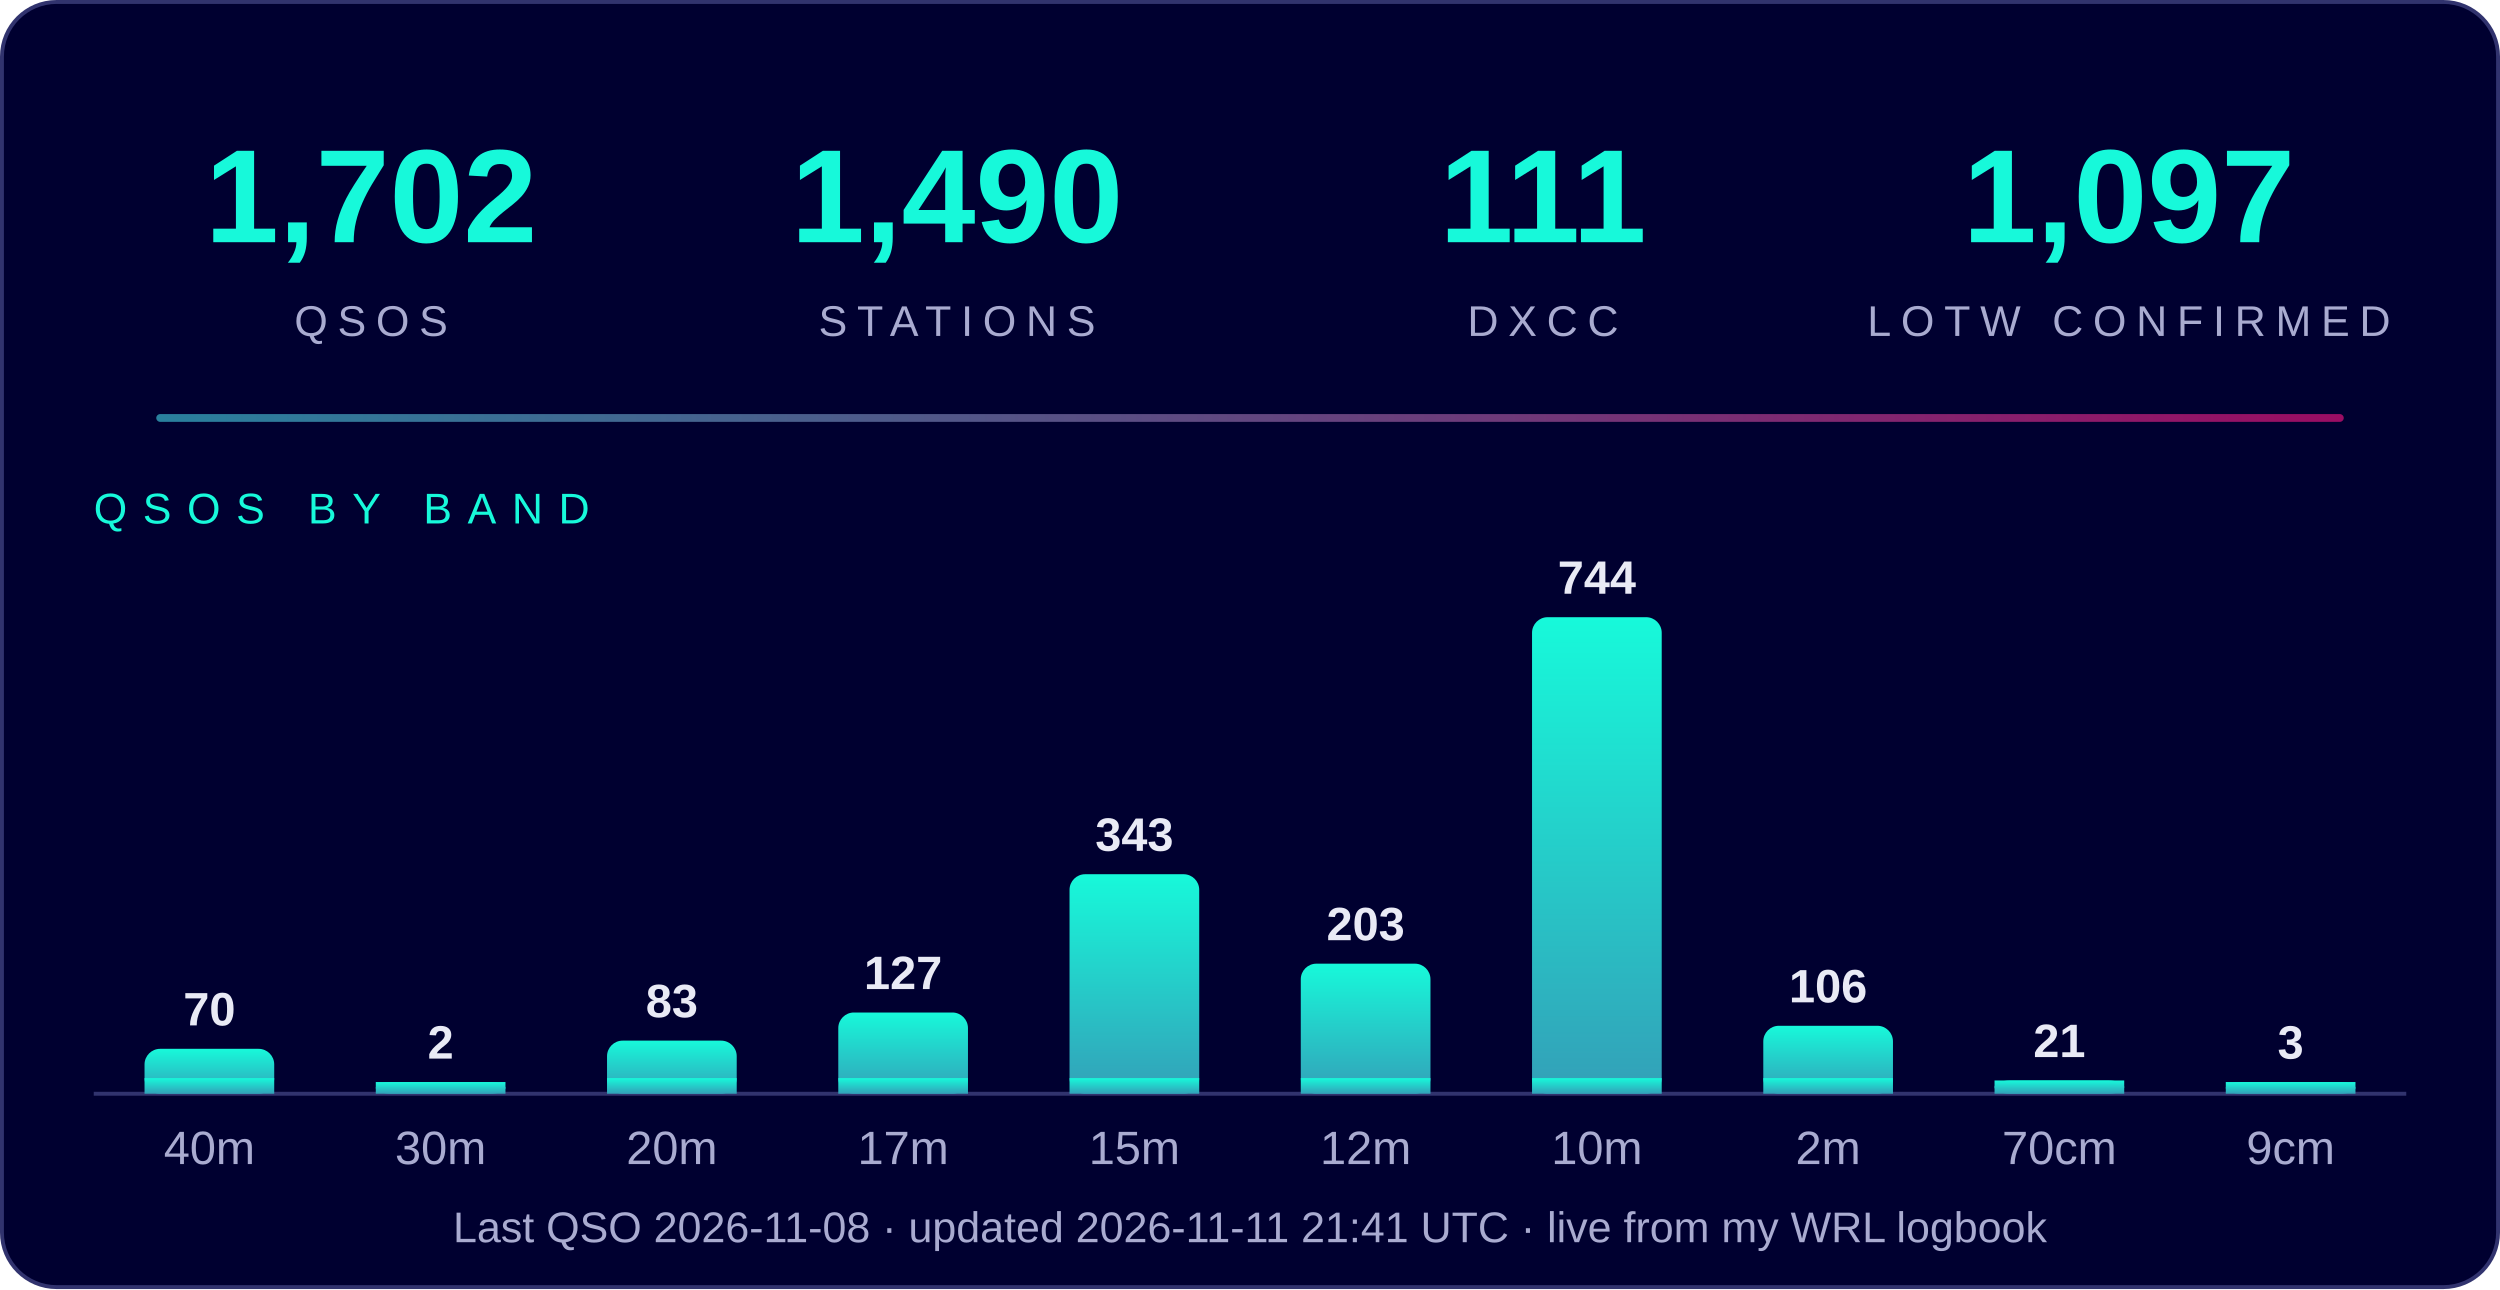
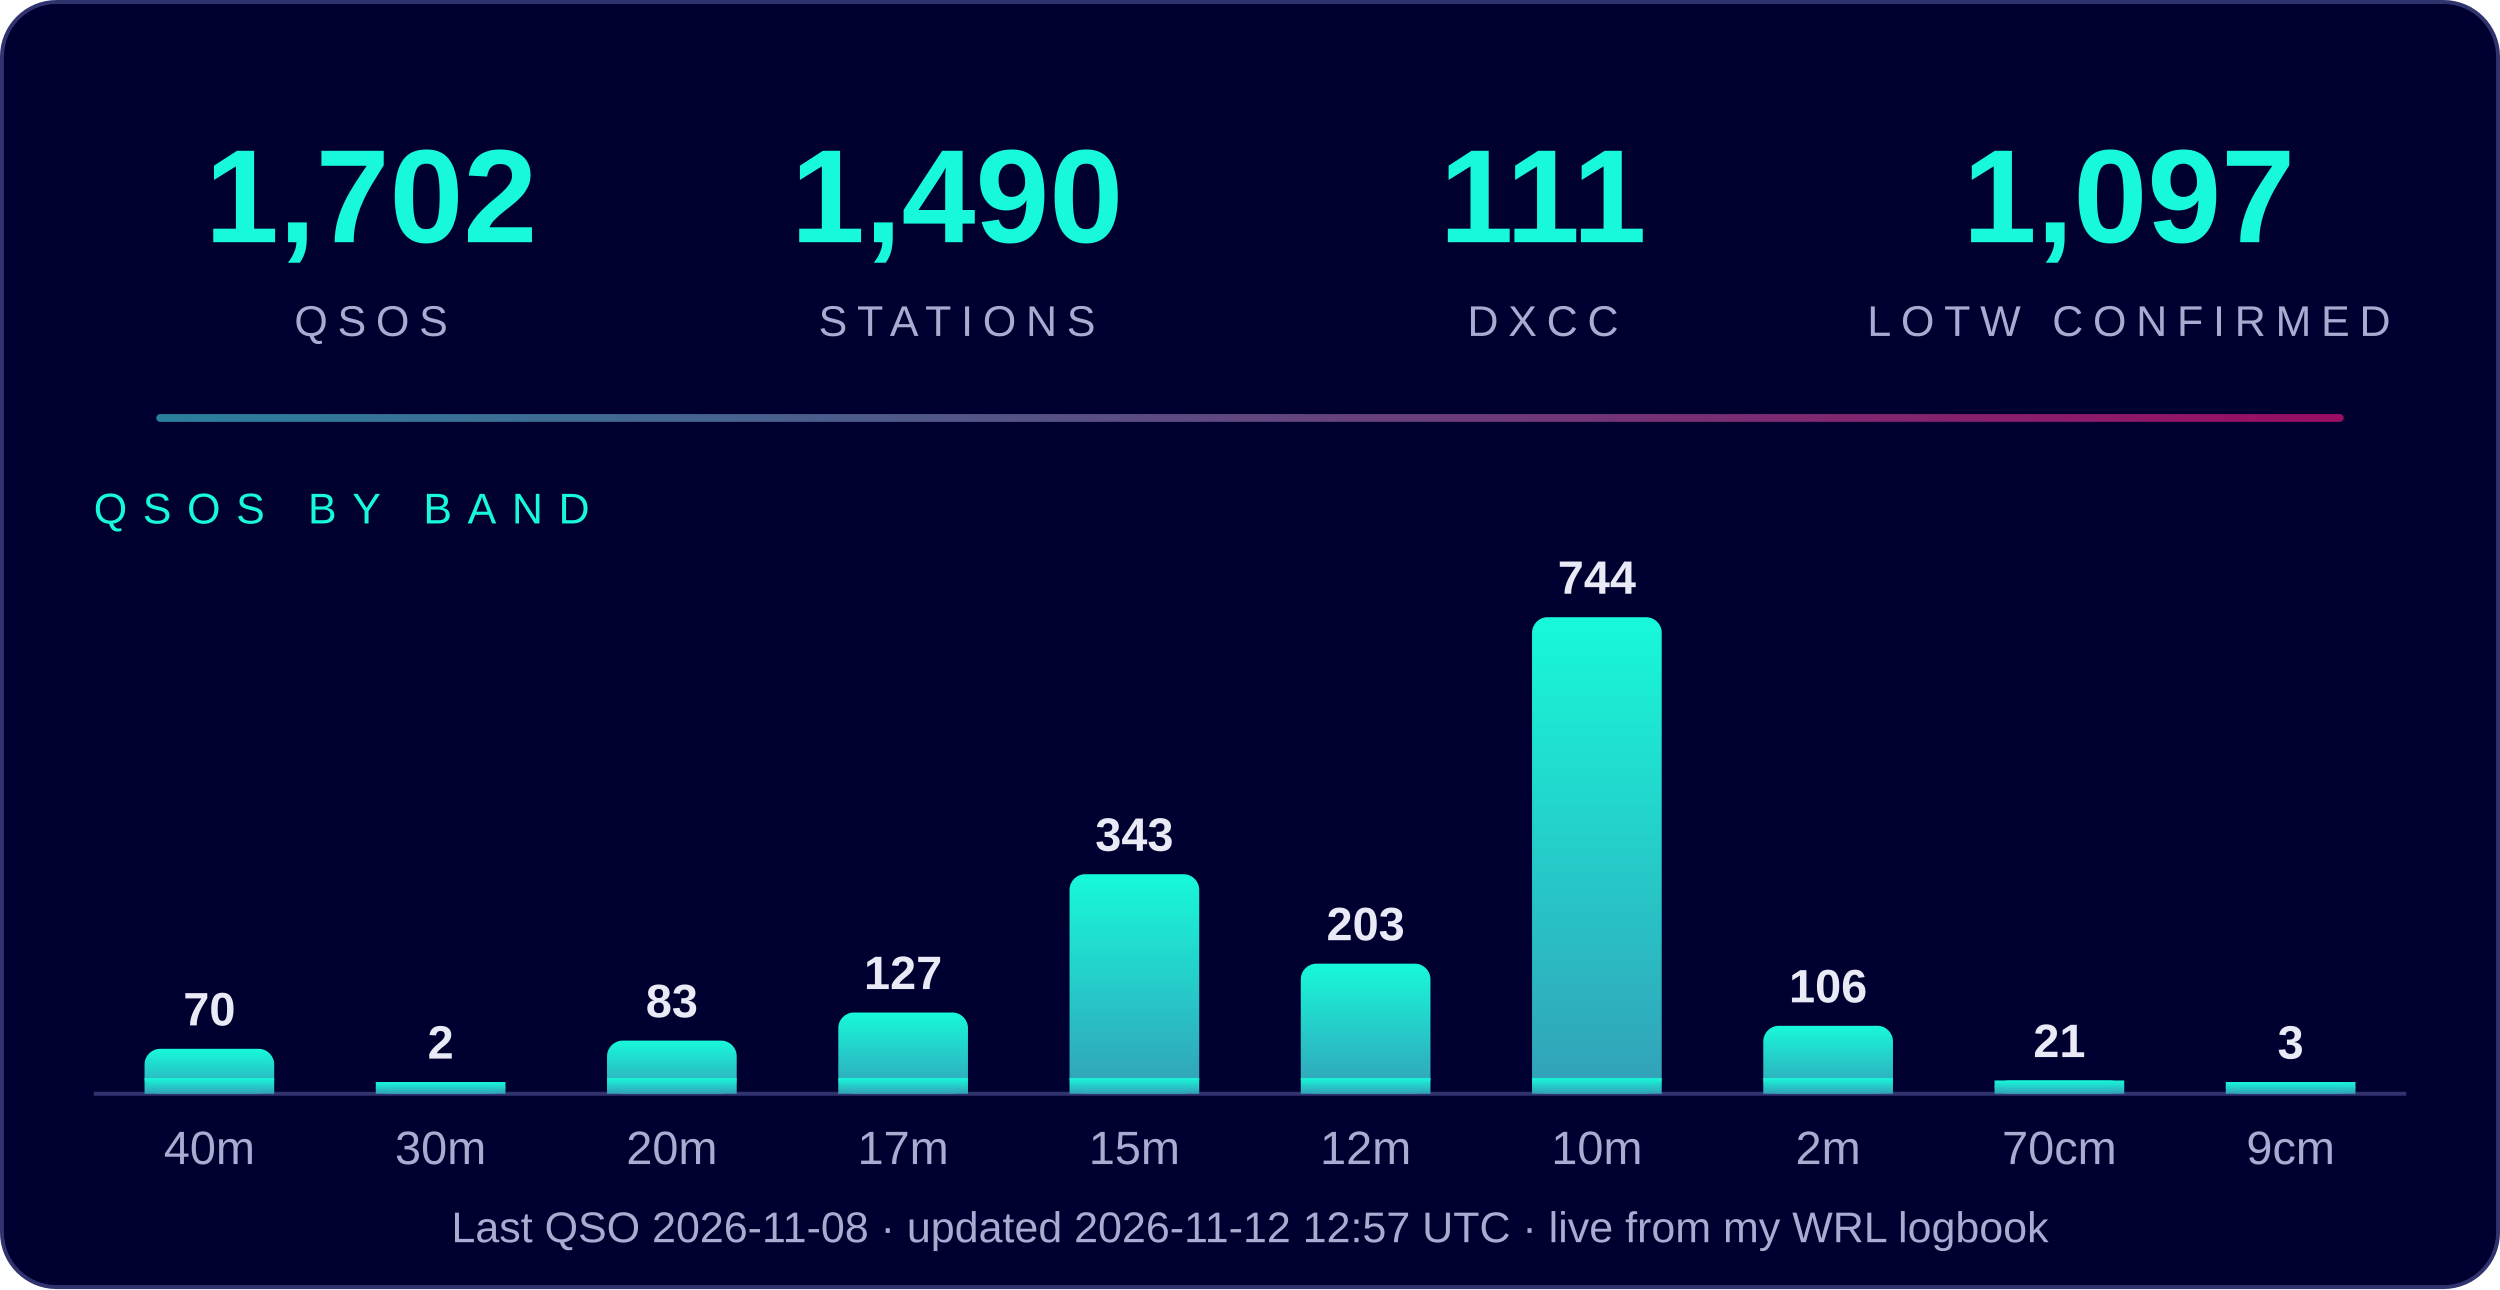
<svg xmlns="http://www.w3.org/2000/svg" width="640" height="330" viewBox="0 0 640 330" font-family="Segoe UI, Arial, Helvetica, sans-serif">
  <defs>
    <linearGradient id="g" x1="0" y1="1" x2="0" y2="0">
      <stop offset="0" stop-color="#33a0b8" />
      <stop offset="1" stop-color="#17f9da" />
    </linearGradient>
    <linearGradient id="line" x1="0" x2="1">
      <stop offset="0" stop-color="#33a0b8" />
      <stop offset="1" stop-color="#c0106f" />
    </linearGradient>
  </defs>
  <rect x="0.5" y="0.5" width="639" height="329" rx="14" fill="#000030" stroke="#31336e" />
  <text x="95" y="62" text-anchor="middle" font-size="34" font-weight="800" fill="#17f9da">1,702</text>
  <text x="95" y="86" text-anchor="middle" font-size="11" letter-spacing="2.5" fill="#a9abd0">QSOS</text>
  <text x="245" y="62" text-anchor="middle" font-size="34" font-weight="800" fill="#17f9da">1,490</text>
  <text x="245" y="86" text-anchor="middle" font-size="11" letter-spacing="2.5" fill="#a9abd0">STATIONS</text>
  <text x="395" y="62" text-anchor="middle" font-size="34" font-weight="800" fill="#17f9da">111</text>
  <text x="395" y="86" text-anchor="middle" font-size="11" letter-spacing="2.5" fill="#a9abd0">DXCC</text>
  <text x="545" y="62" text-anchor="middle" font-size="34" font-weight="800" fill="#17f9da">1,097</text>
  <text x="545" y="86" text-anchor="middle" font-size="11" letter-spacing="2.5" fill="#a9abd0">LOTW CONFIRMED</text>
  <rect x="40" y="106" width="560" height="2" rx="1" fill="url(#line)" opacity="0.8" />
  <text x="24" y="134" font-size="11" letter-spacing="4" fill="#17f9da">QSOS BY BAND</text>
  <line x1="24" y1="280" x2="616" y2="280" stroke="#31336e" />
  <rect x="37.0" y="268.5" width="33.2" height="11.5" rx="4" fill="url(#g)" />
  <rect x="37.0" y="276.0" width="33.2" height="4.0" fill="url(#g)" />
  <text x="53.6" y="262.5" text-anchor="middle" font-size="12" font-weight="bold" fill="#e9eaf5">70</text>
  <text x="53.6" y="298" text-anchor="middle" font-size="12" fill="#a9abd0">40m</text>
  <rect x="96.2" y="277.0" width="33.2" height="3.0" rx="4" fill="url(#g)" />
  <rect x="96.2" y="277.0" width="33.2" height="3.0" fill="url(#g)" />
  <text x="112.8" y="271.0" text-anchor="middle" font-size="12" font-weight="bold" fill="#e9eaf5">2</text>
  <text x="112.8" y="298" text-anchor="middle" font-size="12" fill="#a9abd0">30m</text>
  <rect x="155.4" y="266.4" width="33.2" height="13.6" rx="4" fill="url(#g)" />
  <rect x="155.4" y="276.0" width="33.2" height="4.0" fill="url(#g)" />
  <text x="172.0" y="260.4" text-anchor="middle" font-size="12" font-weight="bold" fill="#e9eaf5">83</text>
  <text x="172.0" y="298" text-anchor="middle" font-size="12" fill="#a9abd0">20m</text>
  <rect x="214.6" y="259.2" width="33.2" height="20.8" rx="4" fill="url(#g)" />
  <rect x="214.6" y="276.0" width="33.2" height="4.0" fill="url(#g)" />
  <text x="231.2" y="253.2" text-anchor="middle" font-size="12" font-weight="bold" fill="#e9eaf5">127</text>
  <text x="231.2" y="298" text-anchor="middle" font-size="12" fill="#a9abd0">17m</text>
  <rect x="273.8" y="223.8" width="33.2" height="56.2" rx="4" fill="url(#g)" />
  <rect x="273.8" y="276.0" width="33.2" height="4.0" fill="url(#g)" />
  <text x="290.4" y="217.8" text-anchor="middle" font-size="12" font-weight="bold" fill="#e9eaf5">343</text>
  <text x="290.4" y="298" text-anchor="middle" font-size="12" fill="#a9abd0">15m</text>
  <rect x="333.0" y="246.7" width="33.2" height="33.3" rx="4" fill="url(#g)" />
  <rect x="333.0" y="276.0" width="33.2" height="4.0" fill="url(#g)" />
  <text x="349.6" y="240.7" text-anchor="middle" font-size="12" font-weight="bold" fill="#e9eaf5">203</text>
  <text x="349.6" y="298" text-anchor="middle" font-size="12" fill="#a9abd0">12m</text>
  <rect x="392.2" y="158.0" width="33.2" height="122.0" rx="4" fill="url(#g)" />
  <rect x="392.2" y="276.0" width="33.2" height="4.0" fill="url(#g)" />
  <text x="408.8" y="152.0" text-anchor="middle" font-size="12" font-weight="bold" fill="#e9eaf5">744</text>
  <text x="408.8" y="298" text-anchor="middle" font-size="12" fill="#a9abd0">10m</text>
  <rect x="451.4" y="262.6" width="33.2" height="17.4" rx="4" fill="url(#g)" />
  <rect x="451.4" y="276.0" width="33.2" height="4.0" fill="url(#g)" />
  <text x="468.0" y="256.6" text-anchor="middle" font-size="12" font-weight="bold" fill="#e9eaf5">106</text>
  <text x="468.0" y="298" text-anchor="middle" font-size="12" fill="#a9abd0">2m</text>
  <rect x="510.6" y="276.6" width="33.2" height="3.4" rx="4" fill="url(#g)" />
  <rect x="510.6" y="276.6" width="33.2" height="3.4" fill="url(#g)" />
  <text x="527.2" y="270.6" text-anchor="middle" font-size="12" font-weight="bold" fill="#e9eaf5">21</text>
  <text x="527.2" y="298" text-anchor="middle" font-size="12" fill="#a9abd0">70cm</text>
  <rect x="569.8" y="277.0" width="33.2" height="3.0" rx="4" fill="url(#g)" />
  <rect x="569.8" y="277.0" width="33.2" height="3.0" fill="url(#g)" />
  <text x="586.4" y="271.0" text-anchor="middle" font-size="12" font-weight="bold" fill="#e9eaf5">3</text>
  <text x="586.4" y="298" text-anchor="middle" font-size="12" fill="#a9abd0">9cm</text>
-   <text x="320" y="318" text-anchor="middle" font-size="11" fill="#a9abd0">Last QSO 2026-11-08  ·  updated 2026-11-11 21:41 UTC  ·  live from my WRL logbook</text>
+   <text x="320" y="318" text-anchor="middle" font-size="11" fill="#a9abd0">Last QSO 2026-11-08  ·  updated 2026-11-12 12:57 UTC  ·  live from my WRL logbook</text>
</svg>
